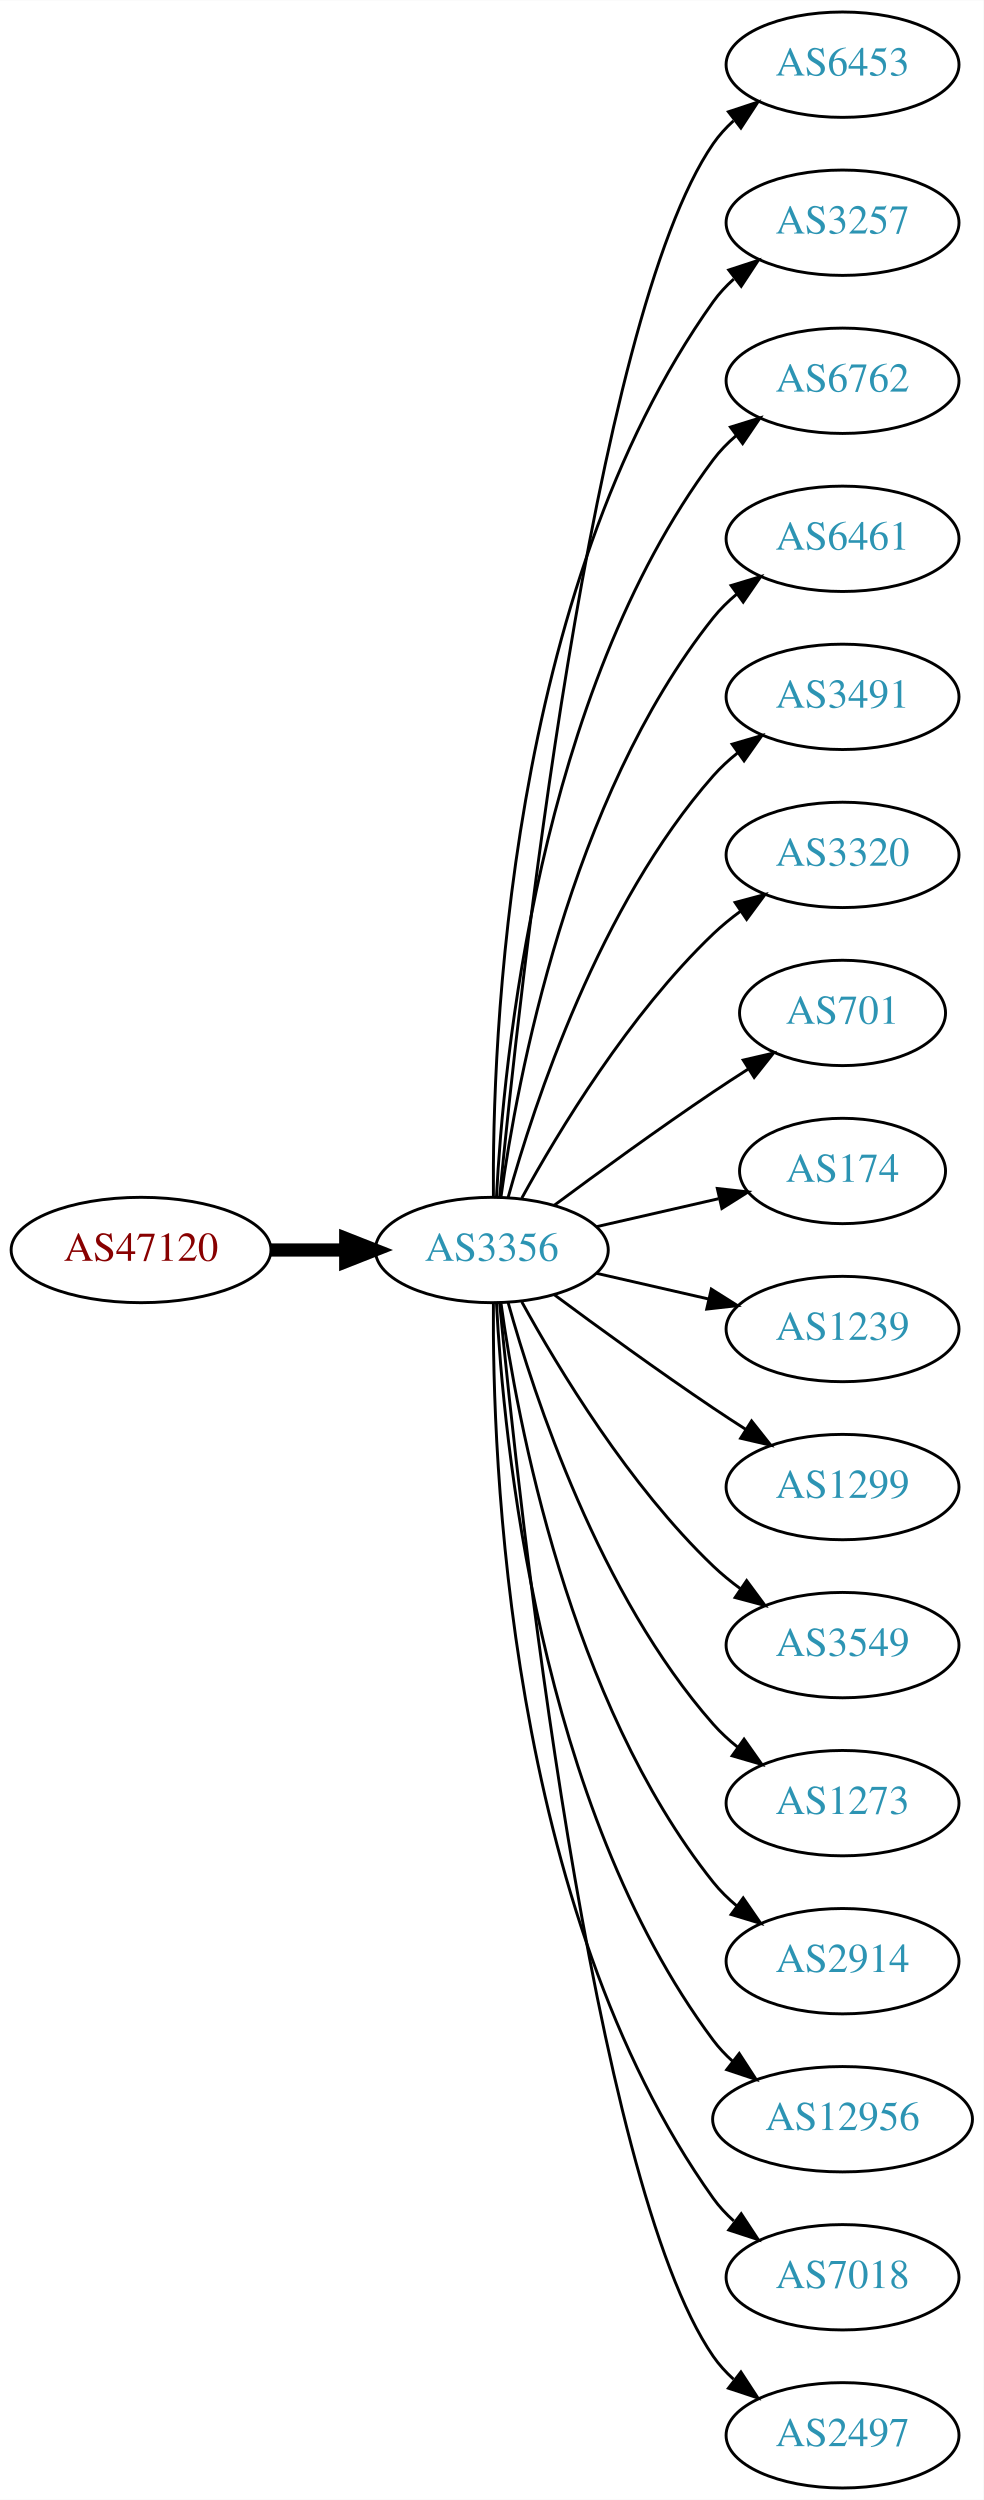
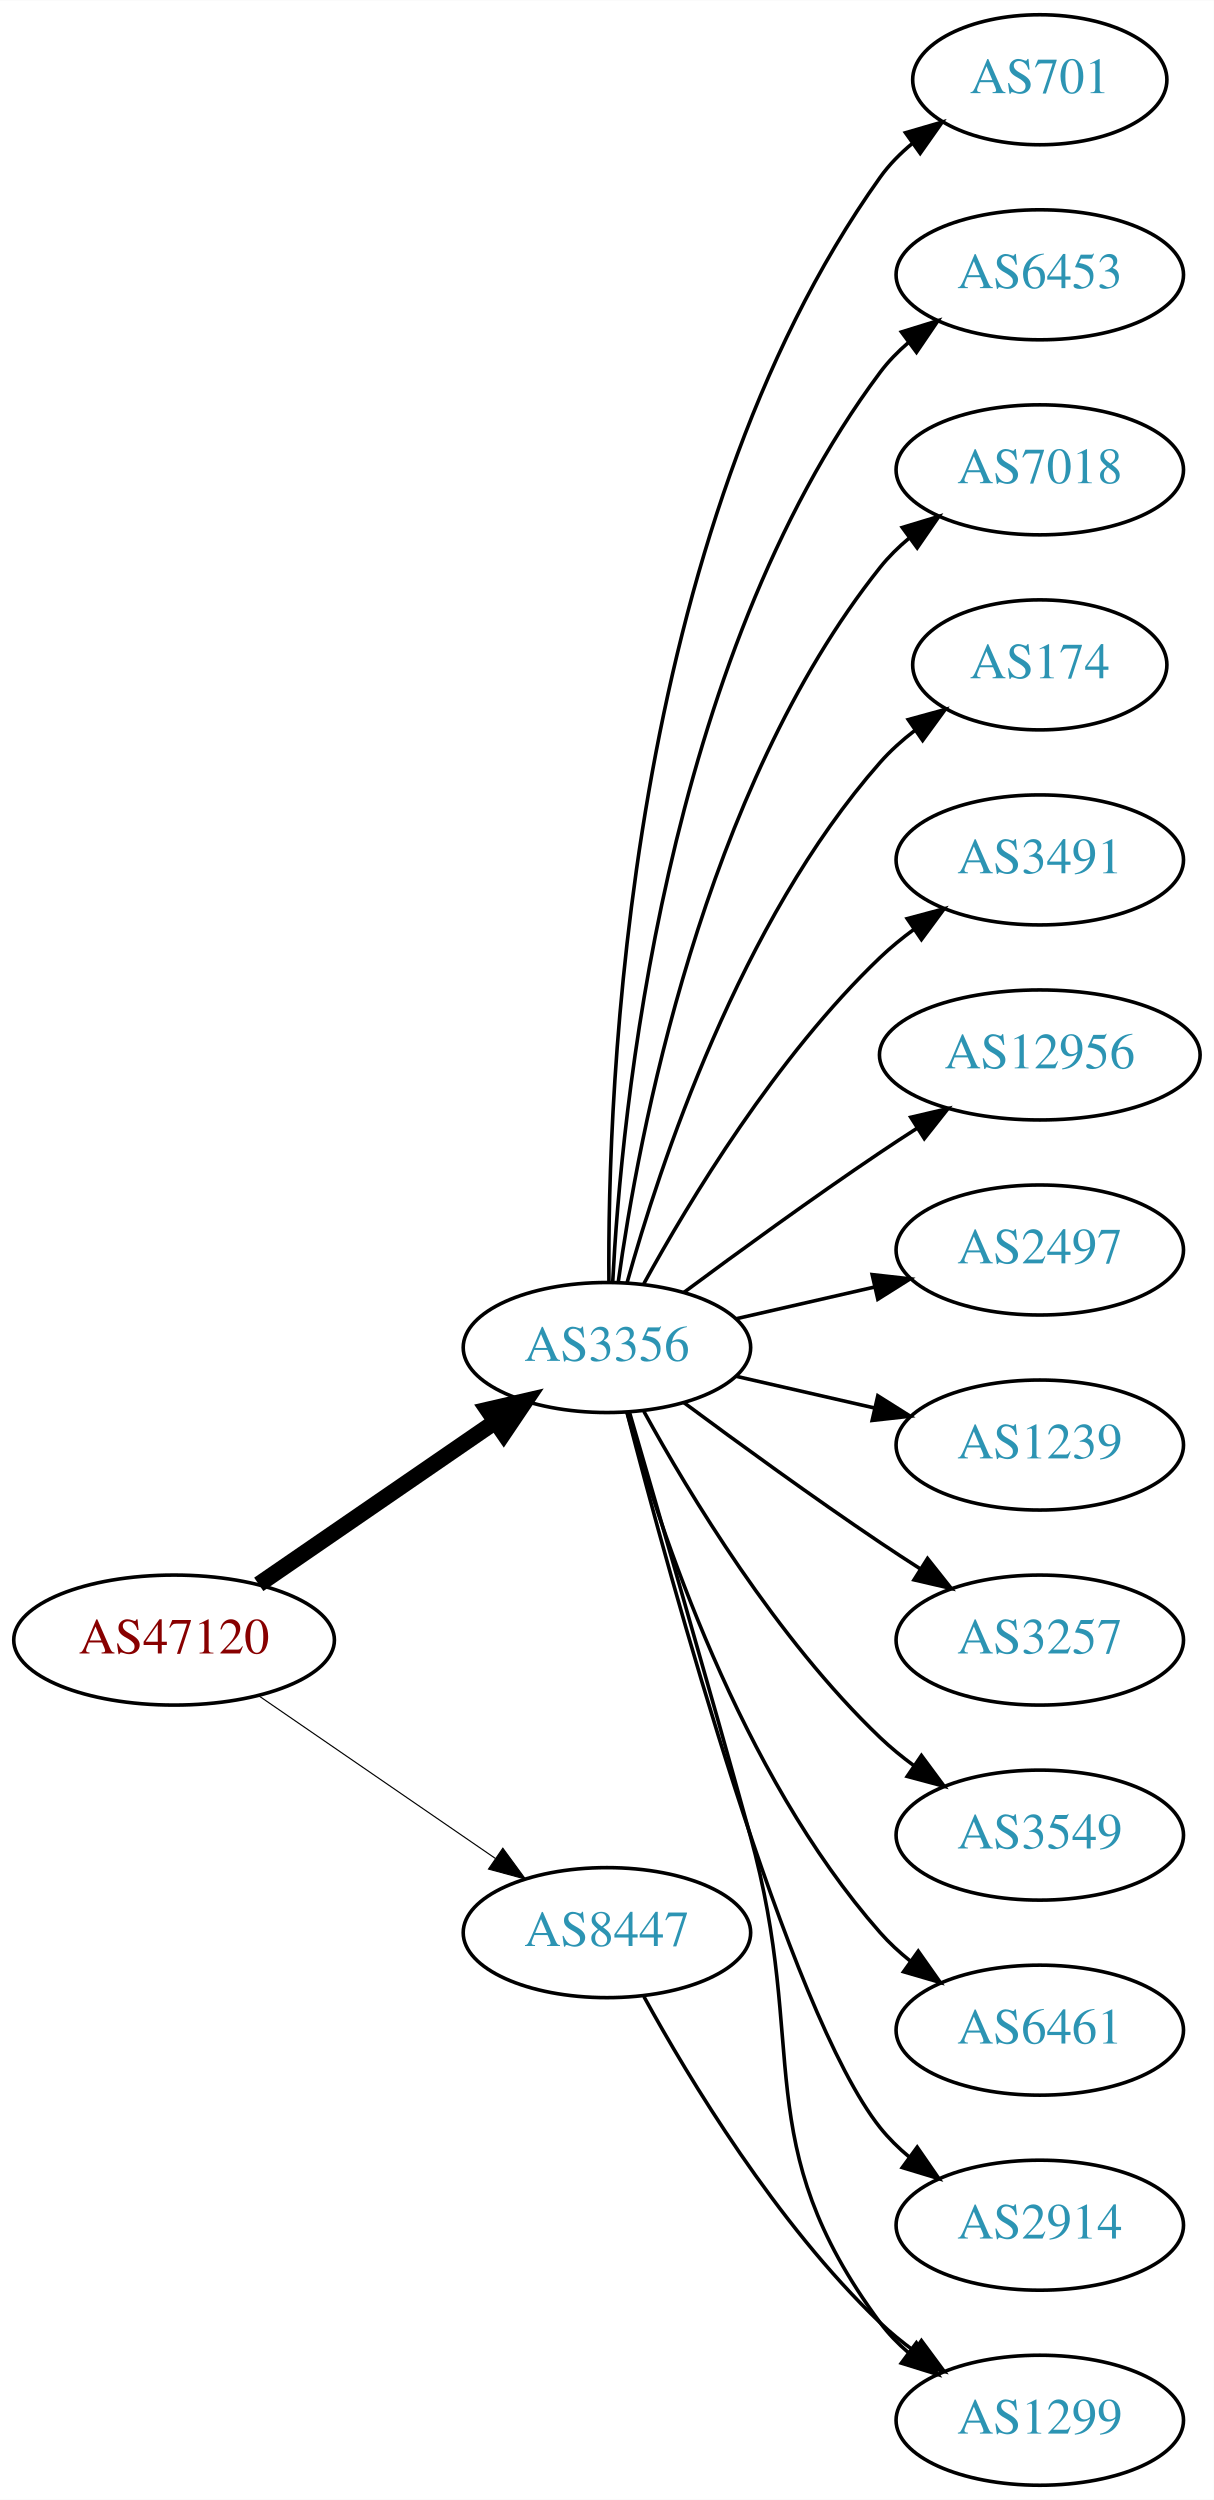
- <svg xmlns="http://www.w3.org/2000/svg" xmlns:xlink="http://www.w3.org/1999/xlink" width="336pt" height="854pt" viewBox="0.00 0.00 336.08 854.00">
-   <g id="graph0" class="graph" transform="scale(1 1) rotate(0) translate(4 850)">
-     <polygon fill="white" stroke="none" points="-4,4 -4,-850 332.077,-850 332.077,4 -4,4" />
+ <svg xmlns="http://www.w3.org/2000/svg" xmlns:xlink="http://www.w3.org/1999/xlink" width="336pt" height="692pt" viewBox="0.00 0.00 336.08 692.00">
+   <g id="graph0" class="graph" transform="scale(1 1) rotate(0) translate(4 688)">
+     <polygon fill="white" stroke="none" points="-4,4 -4,-688 332.077,-688 332.077,4 -4,4" />
    <g id="node1" class="node">
      <g id="a_node1">
        <a xlink:href="/asn/47120" xlink:title="AS47120 ~ Diamond Informatics GmbH [AT]">
-           <ellipse fill="#ffffff" stroke="black" cx="44.196" cy="-423" rx="44.393" ry="18" />
-           <text text-anchor="middle" x="44.196" y="-419.3" font-family="Times,serif" font-size="14.00" fill="#880000">AS47120</text>
+           <ellipse fill="#ffffff" stroke="black" cx="44.196" cy="-234" rx="44.393" ry="18" />
+           <text text-anchor="middle" x="44.196" y="-230.3" font-family="Times,serif" font-size="14.00" fill="#880000">AS47120</text>
        </a>
      </g>
    </g>
    <g id="node2" class="node">
      <g id="a_node2">
        <a xlink:href="/asn/3356" xlink:title="AS3356 ~ Level 3 Parent, LLC [US]">
-           <ellipse fill="#ffffff" stroke="black" cx="164.039" cy="-423" rx="39.794" ry="18" />
-           <text text-anchor="middle" x="164.039" y="-419.3" font-family="Times,serif" font-size="14.00" fill="#2c94b3">AS3356</text>
+           <ellipse fill="#ffffff" stroke="black" cx="164.039" cy="-315" rx="39.794" ry="18" />
+           <text text-anchor="middle" x="164.039" y="-311.3" font-family="Times,serif" font-size="14.00" fill="#2c94b3">AS3356</text>
        </a>
      </g>
    </g>
    <g id="edge1" class="edge">
-       <path fill="none" stroke="black" stroke-width="4.5" d="M88.407,-423C96.72,-423 105.482,-423 113.965,-423" />
-       <polygon fill="black" stroke="black" stroke-width="4.5" points="114.123,-426.938 124.123,-423 114.123,-419.063 114.123,-426.938" />
+       <path fill="none" stroke="black" stroke-width="4.5" d="M67.639,-249.426C86.22,-262.198 112.781,-280.455 133.161,-294.463" />
+       <polygon fill="black" stroke="black" stroke-width="4.5" points="131.003,-297.758 141.475,-300.178 135.464,-291.269 131.003,-297.758" />
    </g>
    <g id="node3" class="node">
      <g id="a_node3">
-         <a xlink:href="/asn/6453" xlink:title="AS6453 ~ TATA COMMUNICATIONS (AMERICA) INC [US]">
-           <ellipse fill="#ffffff" stroke="black" cx="283.881" cy="-828" rx="39.794" ry="18" />
-           <text text-anchor="middle" x="283.881" y="-824.3" font-family="Times,serif" font-size="14.00" fill="#2c94b3">AS6453</text>
+         <a xlink:href="/asn/8447" xlink:title="AS8447 ~ A1 Telekom Austria AG [AT]">
+           <ellipse fill="#ffffff" stroke="black" cx="164.039" cy="-153" rx="39.794" ry="18" />
+           <text text-anchor="middle" x="164.039" y="-149.3" font-family="Times,serif" font-size="14.00" fill="#2c94b3">AS8447</text>
        </a>
      </g>
    </g>
    <g id="edge2" class="edge">
-       <path fill="none" stroke="black" d="M166.704,-441.084C173.154,-508.004 198.206,-740.832 239.685,-801 241.643,-803.84 244.006,-806.441 246.607,-808.81" />
-       <polygon fill="black" stroke="black" points="244.89,-811.905 254.95,-815.229 249.159,-806.357 244.89,-811.905" />
+       <path fill="none" stroke="black" stroke-width="0.321" d="M67.639,-218.574C86.22,-205.802 112.781,-187.545 133.161,-173.537" />
+       <polygon fill="black" stroke="black" stroke-width="0.321" points="135.216,-176.371 141.475,-167.822 131.251,-170.602 135.216,-176.371" />
    </g>
    <g id="node4" class="node">
      <g id="a_node4">
-         <a xlink:href="/asn/3257" xlink:title="AS3257 ~ GTT [DE]">
-           <ellipse fill="#ffffff" stroke="black" cx="283.881" cy="-774" rx="39.794" ry="18" />
-           <text text-anchor="middle" x="283.881" y="-770.3" font-family="Times,serif" font-size="14.00" fill="#2c94b3">AS3257</text>
+         <a xlink:href="/asn/701" xlink:title="AS701 ~ UUNET [US]">
+           <ellipse fill="#ffffff" stroke="black" cx="283.881" cy="-666" rx="35.194" ry="18" />
+           <text text-anchor="middle" x="283.881" y="-662.3" font-family="Times,serif" font-size="14.00" fill="#2c94b3">AS701</text>
        </a>
      </g>
    </g>
    <g id="edge3" class="edge">
-       <path fill="none" stroke="black" d="M164.587,-441.063C164.168,-493.503 169.322,-648.293 239.685,-747 241.687,-749.809 244.082,-752.388 246.703,-754.743" />
-       <polygon fill="black" stroke="black" points="245.007,-757.852 255.079,-761.139 249.255,-752.288 245.007,-757.852" />
+       <path fill="none" stroke="black" d="M164.587,-333.063C164.168,-385.503 169.322,-540.293 239.685,-639 242.168,-642.484 245.256,-645.615 248.63,-648.402" />
+       <polygon fill="black" stroke="black" points="246.702,-651.326 256.875,-654.287 250.769,-645.629 246.702,-651.326" />
    </g>
    <g id="node5" class="node">
      <g id="a_node5">
-         <a xlink:href="/asn/6762" xlink:title="AS6762 ~ TELECOM ITALIA SPARKLE S.p.A. [IT]">
-           <ellipse fill="#ffffff" stroke="black" cx="283.881" cy="-720" rx="39.794" ry="18" />
-           <text text-anchor="middle" x="283.881" y="-716.3" font-family="Times,serif" font-size="14.00" fill="#2c94b3">AS6762</text>
+         <a xlink:href="/asn/6453" xlink:title="AS6453 ~ TATA COMMUNICATIONS (AMERICA) INC [US]">
+           <ellipse fill="#ffffff" stroke="black" cx="283.881" cy="-612" rx="39.794" ry="18" />
+           <text text-anchor="middle" x="283.881" y="-608.3" font-family="Times,serif" font-size="14.00" fill="#2c94b3">AS6453</text>
        </a>
      </g>
    </g>
    <g id="edge4" class="edge">
-       <path fill="none" stroke="black" d="M165.63,-441.023C168.007,-487.412 179.925,-612.893 239.685,-693 241.933,-696.013 244.624,-698.769 247.551,-701.272" />
-       <polygon fill="black" stroke="black" points="245.582,-704.169 255.702,-707.303 249.746,-698.542 245.582,-704.169" />
+       <path fill="none" stroke="black" d="M165.63,-333.023C168.007,-379.412 179.925,-504.893 239.685,-585 241.933,-588.013 244.624,-590.769 247.551,-593.272" />
+       <polygon fill="black" stroke="black" points="245.582,-596.169 255.702,-599.303 249.746,-590.542 245.582,-596.169" />
    </g>
    <g id="node6" class="node">
      <g id="a_node6">
-         <a xlink:href="/asn/6461" xlink:title="AS6461 ~ Zayo Bandwidth [US]">
-           <ellipse fill="#ffffff" stroke="black" cx="283.881" cy="-666" rx="39.794" ry="18" />
-           <text text-anchor="middle" x="283.881" y="-662.3" font-family="Times,serif" font-size="14.00" fill="#2c94b3">AS6461</text>
+         <a xlink:href="/asn/7018" xlink:title="AS7018 ~ AT&amp;T Services, Inc. [US]">
+           <ellipse fill="#ffffff" stroke="black" cx="283.881" cy="-558" rx="39.794" ry="18" />
+           <text text-anchor="middle" x="283.881" y="-554.3" font-family="Times,serif" font-size="14.00" fill="#2c94b3">AS7018</text>
        </a>
      </g>
    </g>
    <g id="edge5" class="edge">
-       <path fill="none" stroke="black" d="M167.178,-441.17C172.678,-480.974 190.504,-577.233 239.685,-639 242.026,-641.94 244.781,-644.649 247.747,-647.121" />
-       <polygon fill="black" stroke="black" points="245.812,-650.042 255.953,-653.11 249.939,-644.388 245.812,-650.042" />
+       <path fill="none" stroke="black" d="M167.178,-333.17C172.678,-372.974 190.504,-469.233 239.685,-531 242.026,-533.94 244.781,-536.649 247.747,-539.121" />
+       <polygon fill="black" stroke="black" points="245.812,-542.042 255.953,-545.11 249.939,-536.388 245.812,-542.042" />
    </g>
    <g id="node7" class="node">
      <g id="a_node7">
-         <a xlink:href="/asn/3491" xlink:title="AS3491 ~ PCCW Global, Inc. [US]">
-           <ellipse fill="#ffffff" stroke="black" cx="283.881" cy="-612" rx="39.794" ry="18" />
-           <text text-anchor="middle" x="283.881" y="-608.3" font-family="Times,serif" font-size="14.00" fill="#2c94b3">AS3491</text>
+         <a xlink:href="/asn/174" xlink:title="AS174 ~ Cogent Communications [US]">
+           <ellipse fill="#ffffff" stroke="black" cx="283.881" cy="-504" rx="35.194" ry="18" />
+           <text text-anchor="middle" x="283.881" y="-500.3" font-family="Times,serif" font-size="14.00" fill="#2c94b3">AS174</text>
        </a>
      </g>
    </g>
    <g id="edge6" class="edge">
-       <path fill="none" stroke="black" d="M169.612,-440.946C178.517,-472.995 200.801,-540.842 239.685,-585 242.169,-587.821 245.019,-590.449 248.044,-592.871" />
-       <polygon fill="black" stroke="black" points="246.162,-595.828 256.334,-598.791 250.23,-590.131 246.162,-595.828" />
+       <path fill="none" stroke="black" d="M169.612,-332.946C178.517,-364.995 200.801,-432.842 239.685,-477 242.512,-480.211 245.814,-483.172 249.309,-485.864" />
+       <polygon fill="black" stroke="black" points="247.466,-488.845 257.684,-491.645 251.443,-483.084 247.466,-488.845" />
    </g>
    <g id="node8" class="node">
      <g id="a_node8">
-         <a xlink:href="/asn/3320" xlink:title="AS3320 ~ DTAG [DE]">
-           <ellipse fill="#ffffff" stroke="black" cx="283.881" cy="-558" rx="39.794" ry="18" />
-           <text text-anchor="middle" x="283.881" y="-554.3" font-family="Times,serif" font-size="14.00" fill="#2c94b3">AS3320</text>
+         <a xlink:href="/asn/3491" xlink:title="AS3491 ~ PCCW Global, Inc. [US]">
+           <ellipse fill="#ffffff" stroke="black" cx="283.881" cy="-450" rx="39.794" ry="18" />
+           <text text-anchor="middle" x="283.881" y="-446.3" font-family="Times,serif" font-size="14.00" fill="#2c94b3">AS3491</text>
        </a>
      </g>
    </g>
    <g id="edge7" class="edge">
-       <path fill="none" stroke="black" d="M174.28,-440.713C186.825,-463.561 211.002,-503.611 239.685,-531 242.553,-533.739 245.742,-536.347 249.051,-538.785" />
-       <polygon fill="black" stroke="black" points="247.175,-541.742 257.411,-544.477 251.114,-535.956 247.175,-541.742" />
+       <path fill="none" stroke="black" d="M174.28,-332.713C186.825,-355.561 211.002,-395.611 239.685,-423 242.553,-425.739 245.742,-428.347 249.051,-430.785" />
+       <polygon fill="black" stroke="black" points="247.175,-433.742 257.411,-436.477 251.114,-427.956 247.175,-433.742" />
    </g>
    <g id="node9" class="node">
      <g id="a_node9">
-         <a xlink:href="/asn/701" xlink:title="AS701 ~ UUNET [US]">
-           <ellipse fill="#ffffff" stroke="black" cx="283.881" cy="-504" rx="35.194" ry="18" />
-           <text text-anchor="middle" x="283.881" y="-500.3" font-family="Times,serif" font-size="14.00" fill="#2c94b3">AS701</text>
+         <a xlink:href="/asn/12956" xlink:title="AS12956 ~ TELXIUS [ES]">
+           <ellipse fill="#ffffff" stroke="black" cx="283.881" cy="-396" rx="44.393" ry="18" />
+           <text text-anchor="middle" x="283.881" y="-392.3" font-family="Times,serif" font-size="14.00" fill="#2c94b3">AS12956</text>
        </a>
      </g>
    </g>
    <g id="edge8" class="edge">
-       <path fill="none" stroke="black" d="M185.369,-438.277C200.231,-449.304 220.976,-464.407 239.685,-477 243.502,-479.569 247.552,-482.21 251.583,-484.786" />
-       <polygon fill="black" stroke="black" points="249.952,-487.895 260.277,-490.271 253.687,-481.975 249.952,-487.895" />
+       <path fill="none" stroke="black" d="M185.369,-330.277C200.231,-341.304 220.976,-356.407 239.685,-369 242.975,-371.215 246.438,-373.482 249.912,-375.715" />
+       <polygon fill="black" stroke="black" points="248.16,-378.748 258.479,-381.148 251.909,-372.837 248.16,-378.748" />
    </g>
    <g id="node10" class="node">
      <g id="a_node10">
-         <a xlink:href="/asn/174" xlink:title="AS174 ~ Cogent Communications [US]">
-           <ellipse fill="#ffffff" stroke="black" cx="283.881" cy="-450" rx="35.194" ry="18" />
-           <text text-anchor="middle" x="283.881" y="-446.3" font-family="Times,serif" font-size="14.00" fill="#2c94b3">AS174</text>
+         <a xlink:href="/asn/2497" xlink:title="AS2497 ~ Internet Initiative Japan Inc. [JP]">
+           <ellipse fill="#ffffff" stroke="black" cx="283.881" cy="-342" rx="39.794" ry="18" />
+           <text text-anchor="middle" x="283.881" y="-338.3" font-family="Times,serif" font-size="14.00" fill="#2c94b3">AS2497</text>
        </a>
      </g>
    </g>
    <g id="edge9" class="edge">
-       <path fill="none" stroke="black" d="M199.758,-430.955C212.85,-433.955 227.873,-437.396 241.513,-440.522" />
-       <polygon fill="black" stroke="black" points="241.091,-444.016 251.621,-442.838 242.655,-437.193 241.091,-444.016" />
+       <path fill="none" stroke="black" d="M199.758,-322.955C211.758,-325.704 225.379,-328.825 238.071,-331.733" />
+       <polygon fill="black" stroke="black" points="237.474,-335.187 248.003,-334.009 239.037,-328.364 237.474,-335.187" />
    </g>
    <g id="node11" class="node">
      <g id="a_node11">
        <a xlink:href="/asn/1239" xlink:title="AS1239 ~ Sprint [US]">
-           <ellipse fill="#ffffff" stroke="black" cx="283.881" cy="-396" rx="39.794" ry="18" />
-           <text text-anchor="middle" x="283.881" y="-392.3" font-family="Times,serif" font-size="14.00" fill="#2c94b3">AS1239</text>
+           <ellipse fill="#ffffff" stroke="black" cx="283.881" cy="-288" rx="39.794" ry="18" />
+           <text text-anchor="middle" x="283.881" y="-284.3" font-family="Times,serif" font-size="14.00" fill="#2c94b3">AS1239</text>
        </a>
      </g>
    </g>
    <g id="edge10" class="edge">
-       <path fill="none" stroke="black" d="M199.758,-415.045C211.758,-412.296 225.379,-409.175 238.071,-406.267" />
-       <polygon fill="black" stroke="black" points="239.037,-409.636 248.003,-403.991 237.474,-402.813 239.037,-409.636" />
+       <path fill="none" stroke="black" d="M199.758,-307.045C211.758,-304.296 225.379,-301.175 238.071,-298.267" />
+       <polygon fill="black" stroke="black" points="239.037,-301.636 248.003,-295.991 237.474,-294.813 239.037,-301.636" />
    </g>
    <g id="node12" class="node">
      <g id="a_node12">
-         <a xlink:href="/asn/1299" xlink:title="AS1299 ~ Telia Carrier [EU]">
-           <ellipse fill="#ffffff" stroke="black" cx="283.881" cy="-342" rx="39.794" ry="18" />
-           <text text-anchor="middle" x="283.881" y="-338.3" font-family="Times,serif" font-size="14.00" fill="#2c94b3">AS1299</text>
+         <a xlink:href="/asn/3257" xlink:title="AS3257 ~ GTT [DE]">
+           <ellipse fill="#ffffff" stroke="black" cx="283.881" cy="-234" rx="39.794" ry="18" />
+           <text text-anchor="middle" x="283.881" y="-230.3" font-family="Times,serif" font-size="14.00" fill="#2c94b3">AS3257</text>
        </a>
      </g>
    </g>
    <g id="edge11" class="edge">
-       <path fill="none" stroke="black" d="M185.369,-407.723C200.231,-396.696 220.976,-381.593 239.685,-369 243.234,-366.611 246.984,-364.161 250.733,-361.758" />
-       <polygon fill="black" stroke="black" points="252.801,-364.591 259.381,-356.288 249.059,-358.675 252.801,-364.591" />
+       <path fill="none" stroke="black" d="M185.369,-299.723C200.231,-288.696 220.976,-273.593 239.685,-261 243.234,-258.611 246.984,-256.161 250.733,-253.758" />
+       <polygon fill="black" stroke="black" points="252.801,-256.591 259.381,-248.288 249.059,-250.675 252.801,-256.591" />
    </g>
    <g id="node13" class="node">
      <g id="a_node13">
        <a xlink:href="/asn/3549" xlink:title="AS3549 ~ Level 3 Parent, LLC [US]">
-           <ellipse fill="#ffffff" stroke="black" cx="283.881" cy="-288" rx="39.794" ry="18" />
-           <text text-anchor="middle" x="283.881" y="-284.3" font-family="Times,serif" font-size="14.00" fill="#2c94b3">AS3549</text>
+           <ellipse fill="#ffffff" stroke="black" cx="283.881" cy="-180" rx="39.794" ry="18" />
+           <text text-anchor="middle" x="283.881" y="-176.3" font-family="Times,serif" font-size="14.00" fill="#2c94b3">AS3549</text>
        </a>
      </g>
    </g>
    <g id="edge12" class="edge">
-       <path fill="none" stroke="black" d="M174.28,-405.287C186.825,-382.439 211.002,-342.389 239.685,-315 242.553,-312.261 245.742,-309.653 249.051,-307.215" />
-       <polygon fill="black" stroke="black" points="251.114,-310.044 257.411,-301.523 247.175,-304.258 251.114,-310.044" />
+       <path fill="none" stroke="black" d="M174.28,-297.287C186.825,-274.439 211.002,-234.389 239.685,-207 242.553,-204.261 245.742,-201.653 249.051,-199.215" />
+       <polygon fill="black" stroke="black" points="251.114,-202.044 257.411,-193.523 247.175,-196.258 251.114,-202.044" />
    </g>
    <g id="node14" class="node">
      <g id="a_node14">
-         <a xlink:href="/asn/1273" xlink:title="AS1273 ~ Vodafone Group PLC [EU]">
-           <ellipse fill="#ffffff" stroke="black" cx="283.881" cy="-234" rx="39.794" ry="18" />
-           <text text-anchor="middle" x="283.881" y="-230.3" font-family="Times,serif" font-size="14.00" fill="#2c94b3">AS1273</text>
+         <a xlink:href="/asn/6461" xlink:title="AS6461 ~ Zayo Bandwidth [US]">
+           <ellipse fill="#ffffff" stroke="black" cx="283.881" cy="-126" rx="39.794" ry="18" />
+           <text text-anchor="middle" x="283.881" y="-122.3" font-family="Times,serif" font-size="14.00" fill="#2c94b3">AS6461</text>
        </a>
      </g>
    </g>
    <g id="edge13" class="edge">
-       <path fill="none" stroke="black" d="M169.612,-405.054C178.517,-373.005 200.801,-305.158 239.685,-261 242.169,-258.179 245.019,-255.551 248.044,-253.129" />
-       <polygon fill="black" stroke="black" points="250.23,-255.869 256.334,-247.209 246.162,-250.172 250.23,-255.869" />
+       <path fill="none" stroke="black" d="M169.612,-297.054C178.517,-265.005 200.801,-197.158 239.685,-153 242.169,-150.179 245.019,-147.551 248.044,-145.129" />
+       <polygon fill="black" stroke="black" points="250.23,-147.869 256.334,-139.209 246.162,-142.172 250.23,-147.869" />
    </g>
    <g id="node15" class="node">
      <g id="a_node15">
        <a xlink:href="/asn/2914" xlink:title="AS2914 ~ NTT America, Inc. [US]">
-           <ellipse fill="#ffffff" stroke="black" cx="283.881" cy="-180" rx="39.794" ry="18" />
-           <text text-anchor="middle" x="283.881" y="-176.3" font-family="Times,serif" font-size="14.00" fill="#2c94b3">AS2914</text>
+           <ellipse fill="#ffffff" stroke="black" cx="283.881" cy="-72" rx="39.794" ry="18" />
+           <text text-anchor="middle" x="283.881" y="-68.3" font-family="Times,serif" font-size="14.00" fill="#2c94b3">AS2914</text>
        </a>
      </g>
    </g>
    <g id="edge14" class="edge">
-       <path fill="none" stroke="black" d="M167.178,-404.83C172.678,-365.026 190.504,-268.767 239.685,-207 242.026,-204.06 244.781,-201.351 247.747,-198.879" />
-       <polygon fill="black" stroke="black" points="249.939,-201.612 255.953,-192.89 245.812,-195.958 249.939,-201.612" />
+       <path fill="none" stroke="black" d="M169.556,-297.158C181.406,-251.353 214.229,-130.97 239.685,-99 242.026,-96.06 244.781,-93.351 247.747,-90.879" />
+       <polygon fill="black" stroke="black" points="249.939,-93.612 255.953,-84.89 245.812,-87.958 249.939,-93.612" />
    </g>
    <g id="node16" class="node">
      <g id="a_node16">
-         <a xlink:href="/asn/12956" xlink:title="AS12956 ~ TELXIUS [ES]">
-           <ellipse fill="#ffffff" stroke="black" cx="283.881" cy="-126" rx="44.393" ry="18" />
-           <text text-anchor="middle" x="283.881" y="-122.3" font-family="Times,serif" font-size="14.00" fill="#2c94b3">AS12956</text>
+         <a xlink:href="/asn/1299" xlink:title="AS1299 ~ Telia Carrier [EU]">
+           <ellipse fill="#ffffff" stroke="black" cx="283.881" cy="-18" rx="39.794" ry="18" />
+           <text text-anchor="middle" x="283.881" y="-14.3" font-family="Times,serif" font-size="14.00" fill="#2c94b3">AS1299</text>
        </a>
      </g>
    </g>
    <g id="edge15" class="edge">
-       <path fill="none" stroke="black" d="M165.63,-404.977C168.007,-358.588 179.925,-233.107 239.685,-153 241.642,-150.377 243.935,-147.949 246.427,-145.713" />
-       <polygon fill="black" stroke="black" points="248.588,-148.466 254.36,-139.582 244.307,-142.928 248.588,-148.466" />
-     </g>
-     <g id="node17" class="node">
-       <g id="a_node17">
-         <a xlink:href="/asn/7018" xlink:title="AS7018 ~ AT&amp;T Services, Inc. [US]">
-           <ellipse fill="#ffffff" stroke="black" cx="283.881" cy="-72" rx="39.794" ry="18" />
-           <text text-anchor="middle" x="283.881" y="-68.3" font-family="Times,serif" font-size="14.00" fill="#2c94b3">AS7018</text>
-         </a>
-       </g>
+       <path fill="none" stroke="black" d="M170.269,-297.123C177.796,-271.305 192.058,-222.061 203.685,-180 220.231,-120.148 202.782,-94.941 239.685,-45 241.919,-41.977 244.601,-39.214 247.522,-36.707" />
+       <polygon fill="black" stroke="black" points="249.717,-39.437 255.666,-30.669 245.548,-33.814 249.717,-39.437" />
    </g>
    <g id="edge16" class="edge">
-       <path fill="none" stroke="black" d="M164.587,-404.937C164.168,-352.497 169.322,-197.707 239.685,-99 241.687,-96.192 244.082,-93.612 246.703,-91.257" />
-       <polygon fill="black" stroke="black" points="249.255,-93.712 255.079,-84.861 245.007,-88.148 249.255,-93.712" />
-     </g>
-     <g id="node18" class="node">
-       <g id="a_node18">
-         <a xlink:href="/asn/2497" xlink:title="AS2497 ~ Internet Initiative Japan Inc. [JP]">
-           <ellipse fill="#ffffff" stroke="black" cx="283.881" cy="-18" rx="39.794" ry="18" />
-           <text text-anchor="middle" x="283.881" y="-14.3" font-family="Times,serif" font-size="14.00" fill="#2c94b3">AS2497</text>
-         </a>
-       </g>
-     </g>
-     <g id="edge17" class="edge">
-       <path fill="none" stroke="black" d="M166.704,-404.916C173.154,-337.996 198.206,-105.168 239.685,-45 241.643,-42.16 244.006,-39.559 246.607,-37.19" />
-       <polygon fill="black" stroke="black" points="249.159,-39.642 254.95,-30.771 244.89,-34.095 249.159,-39.642" />
+       <path fill="none" stroke="black" d="M174.28,-135.287C186.825,-112.439 211.002,-72.389 239.685,-45 242.553,-42.261 245.742,-39.653 249.051,-37.215" />
+       <polygon fill="black" stroke="black" points="251.114,-40.044 257.411,-31.523 247.175,-34.258 251.114,-40.044" />
    </g>
  </g>
</svg>
